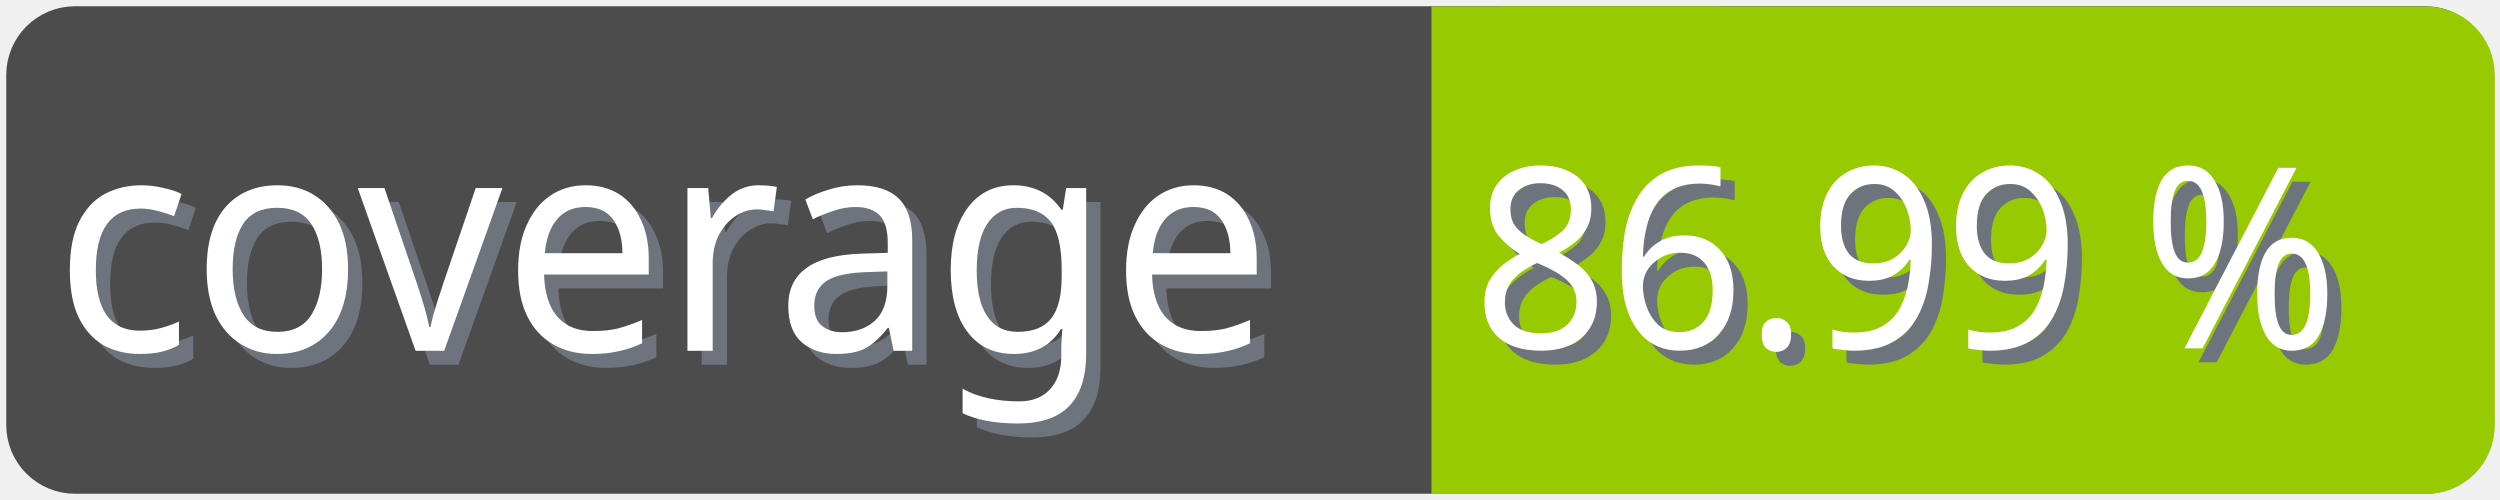
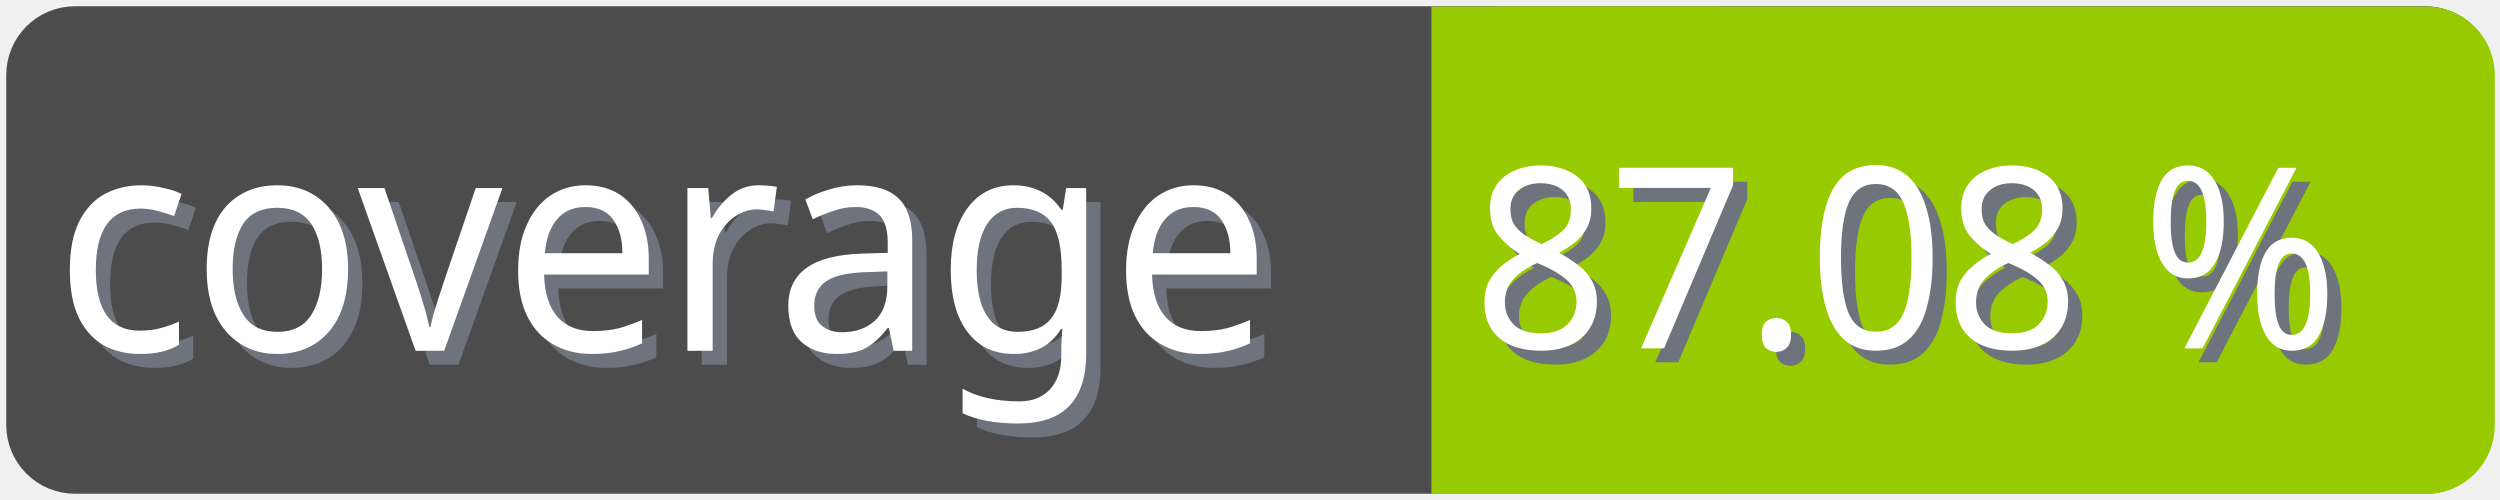
<svg xmlns="http://www.w3.org/2000/svg" width="100" height="20">
  <g>
    <rect fill="none" id="canvas_background" height="22" width="102" y="-1" x="-1" />
  </g>
  <g>
    <rect rx="2" id="svg_1" height="18" width="98" y="1" x="1" stroke-width="1.5" stroke="#4c4c4c" fill="#4c4c4c" />
    <text transform="matrix(0.95, 0, 0, 1.01133, 0.0809801, -0.0237383)" font-weight="normal" xml:space="preserve" text-anchor="start" font-family="'Trebuchet MS', Gadget, sans-serif" font-size="12" id="svg_8" y="14.45" x="2.8" stroke-width="0" stroke="#4c4c4c" fill="#6e747d">coverage</text>
    <text transform="matrix(0.95, 0, 0, 1.01133, 0.0809801, -0.0237383)" font-weight="normal" xml:space="preserve" text-anchor="start" font-family="'Trebuchet MS', Gadget, sans-serif" font-size="12" id="svg_3" y="13.9" x="2.2" stroke-width="0" stroke="#4c4c4c" fill="#ffffff">coverage</text>
    <rect rx="2" id="svg_5" height="18" width="40.905" y="1.011" x="58.137" stroke-width="1.5" stroke="#97ca00" fill="#97ca00" />
    <rect id="svg_7" height="18" width="10" y="1.011" x="58.008" stroke-width="1.5" stroke="#97ca00" fill="#97ca00" />
-     <text transform="matrix(0.95, 0, 0, 1.01133, 0.0809801, -0.0237383)" font-weight="normal" xml:space="preserve" text-anchor="end" font-family="'Trebuchet MS', Gadget, sans-serif" font-size="10" id="svg_10" y="14.35" x="99" stroke-width="0" stroke="#4c4c4c" fill="#6e747d">86.99 %</text>
-     <text transform="matrix(0.95, 0, 0, 1.01133, 0.0809801, -0.0237383)" font-weight="normal" xml:space="preserve" text-anchor="end" font-family="'Trebuchet MS', Gadget, sans-serif" font-size="10" id="svg_9" y="13.8" x="98.4" stroke-width="0" stroke="#4c4c4c" fill="#ffffff">86.99 %</text>
+     <text transform="matrix(0.95, 0, 0, 1.01133, 0.0809801, -0.0237383)" font-weight="normal" xml:space="preserve" text-anchor="end" font-family="'Trebuchet MS', Gadget, sans-serif" font-size="10" id="svg_10" y="14.35" x="99" stroke-width="0" stroke="#4c4c4c" fill="#6e747d">87.08 %</text>
+     <text transform="matrix(0.95, 0, 0, 1.01133, 0.0809801, -0.0237383)" font-weight="normal" xml:space="preserve" text-anchor="end" font-family="'Trebuchet MS', Gadget, sans-serif" font-size="10" id="svg_9" y="13.8" x="98.4" stroke-width="0" stroke="#4c4c4c" fill="#ffffff">87.08 %</text>
  </g>
</svg>
